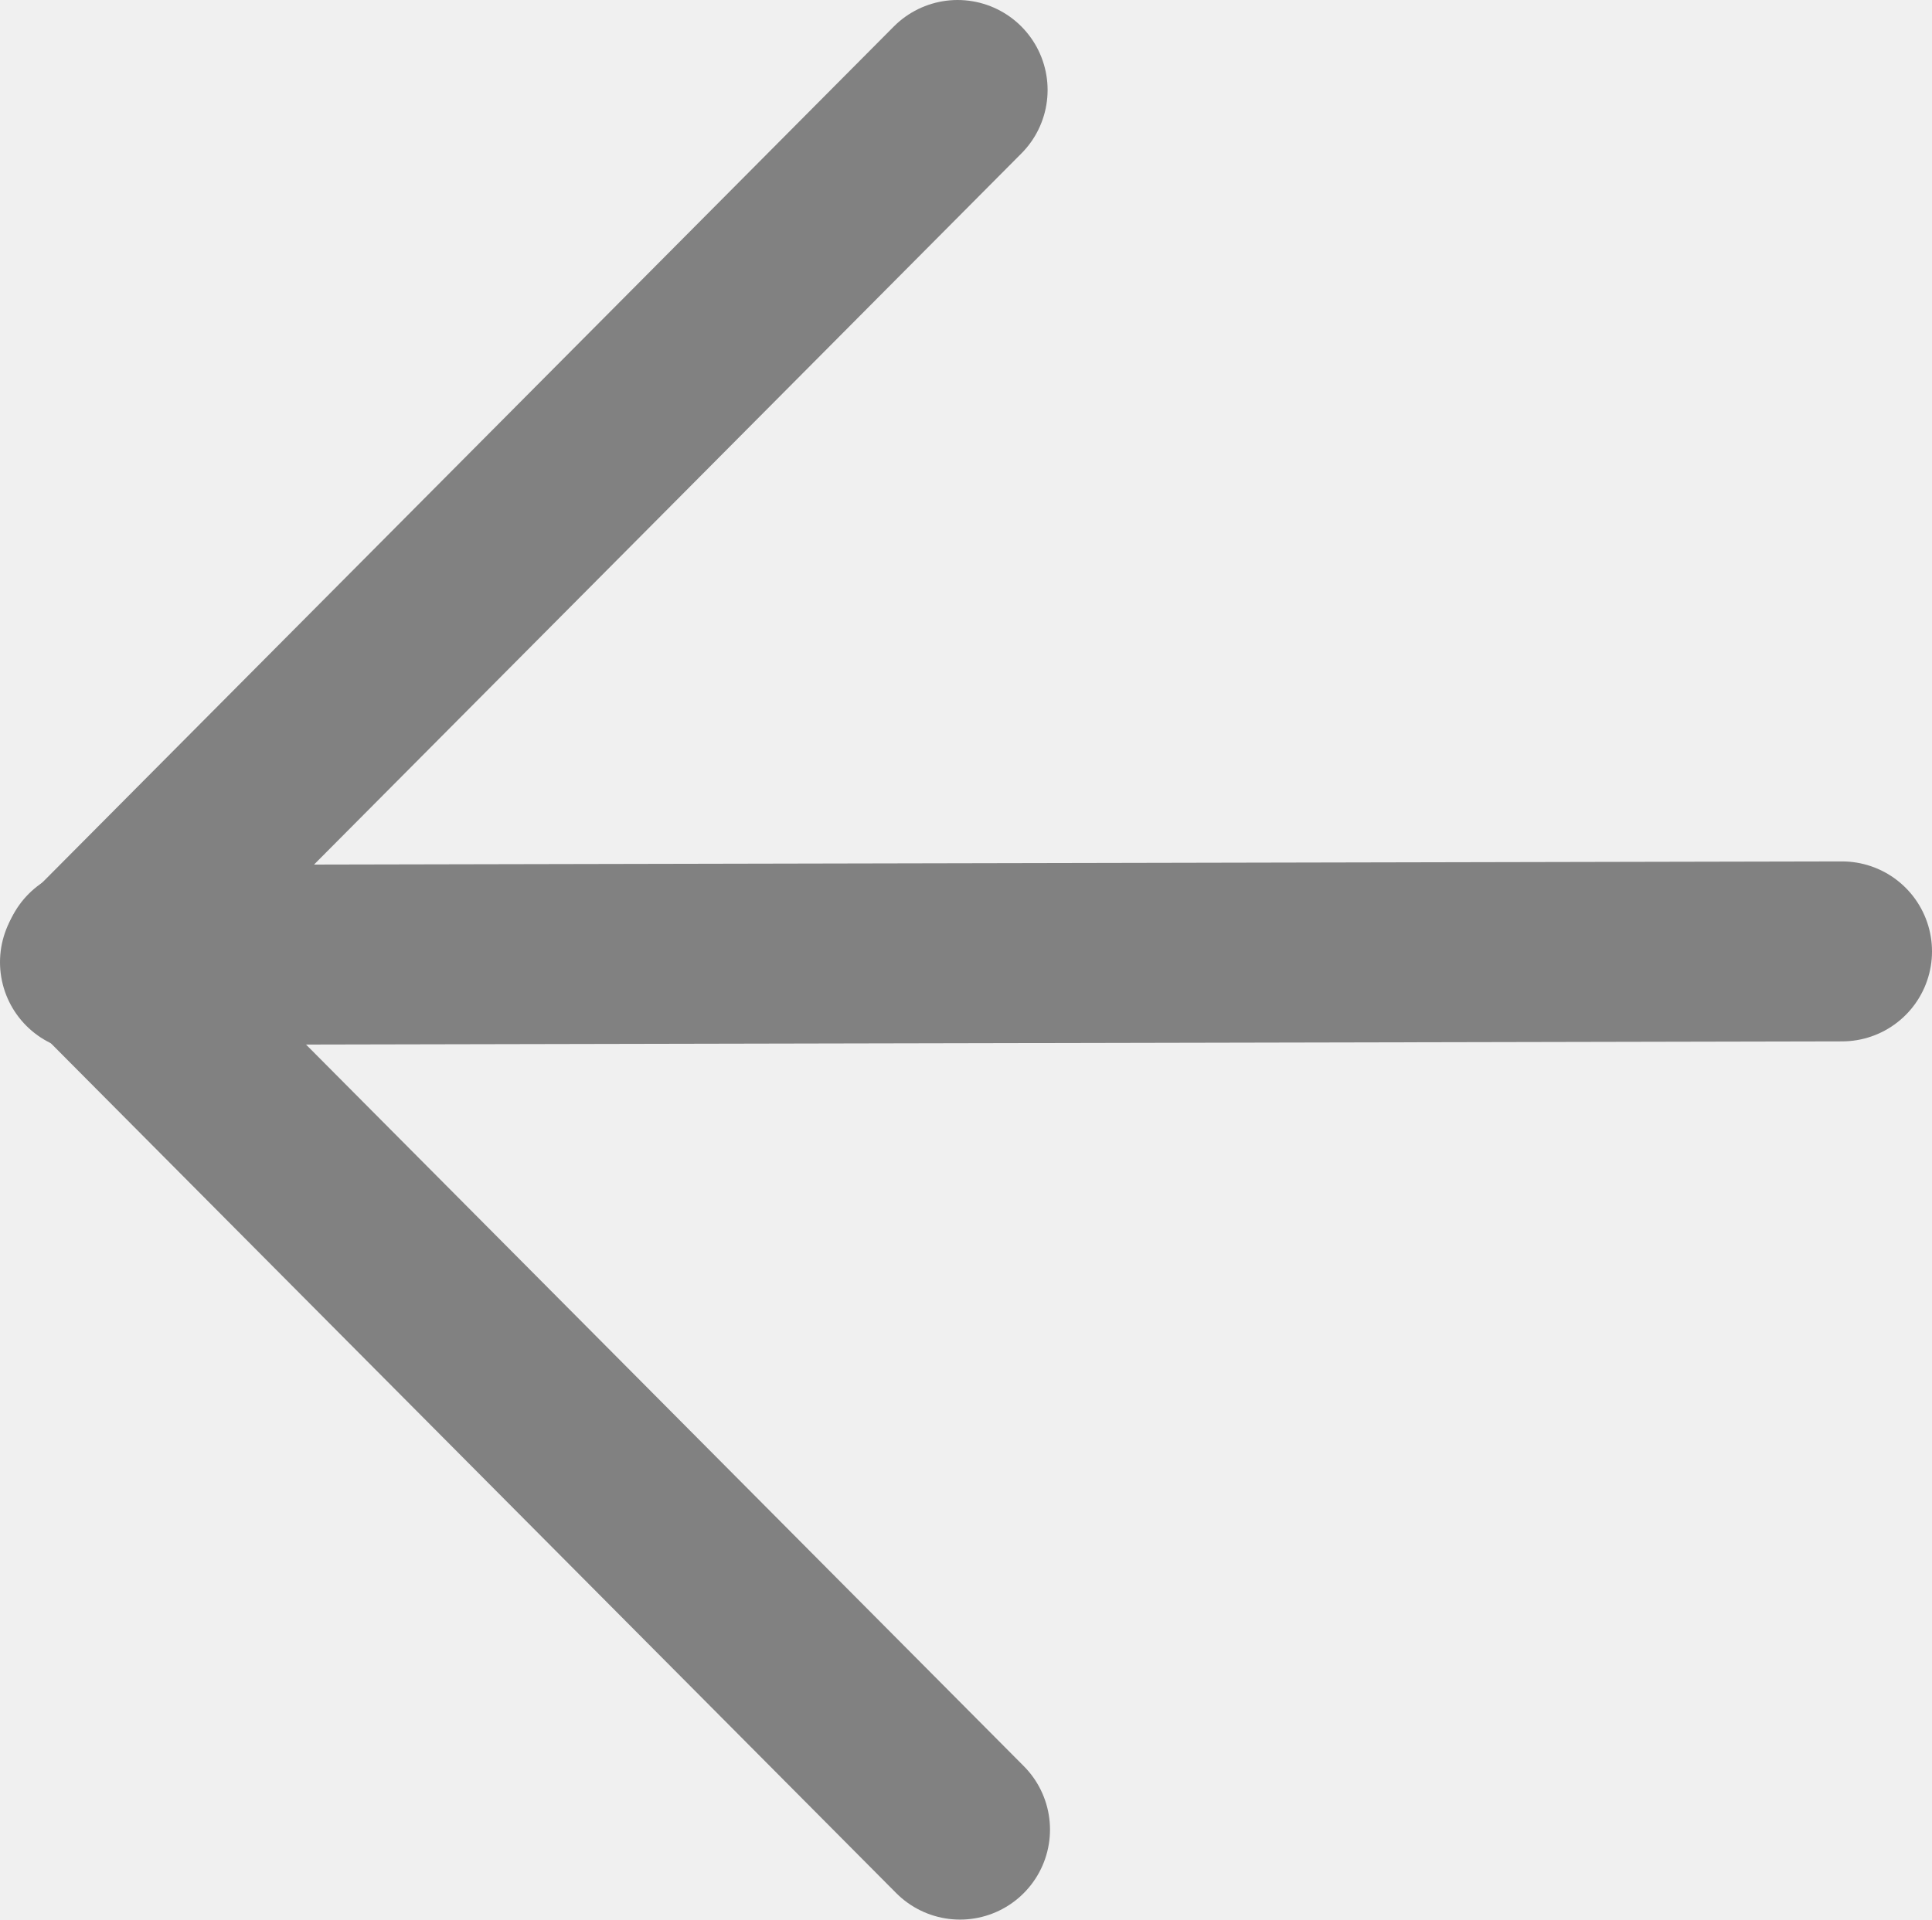
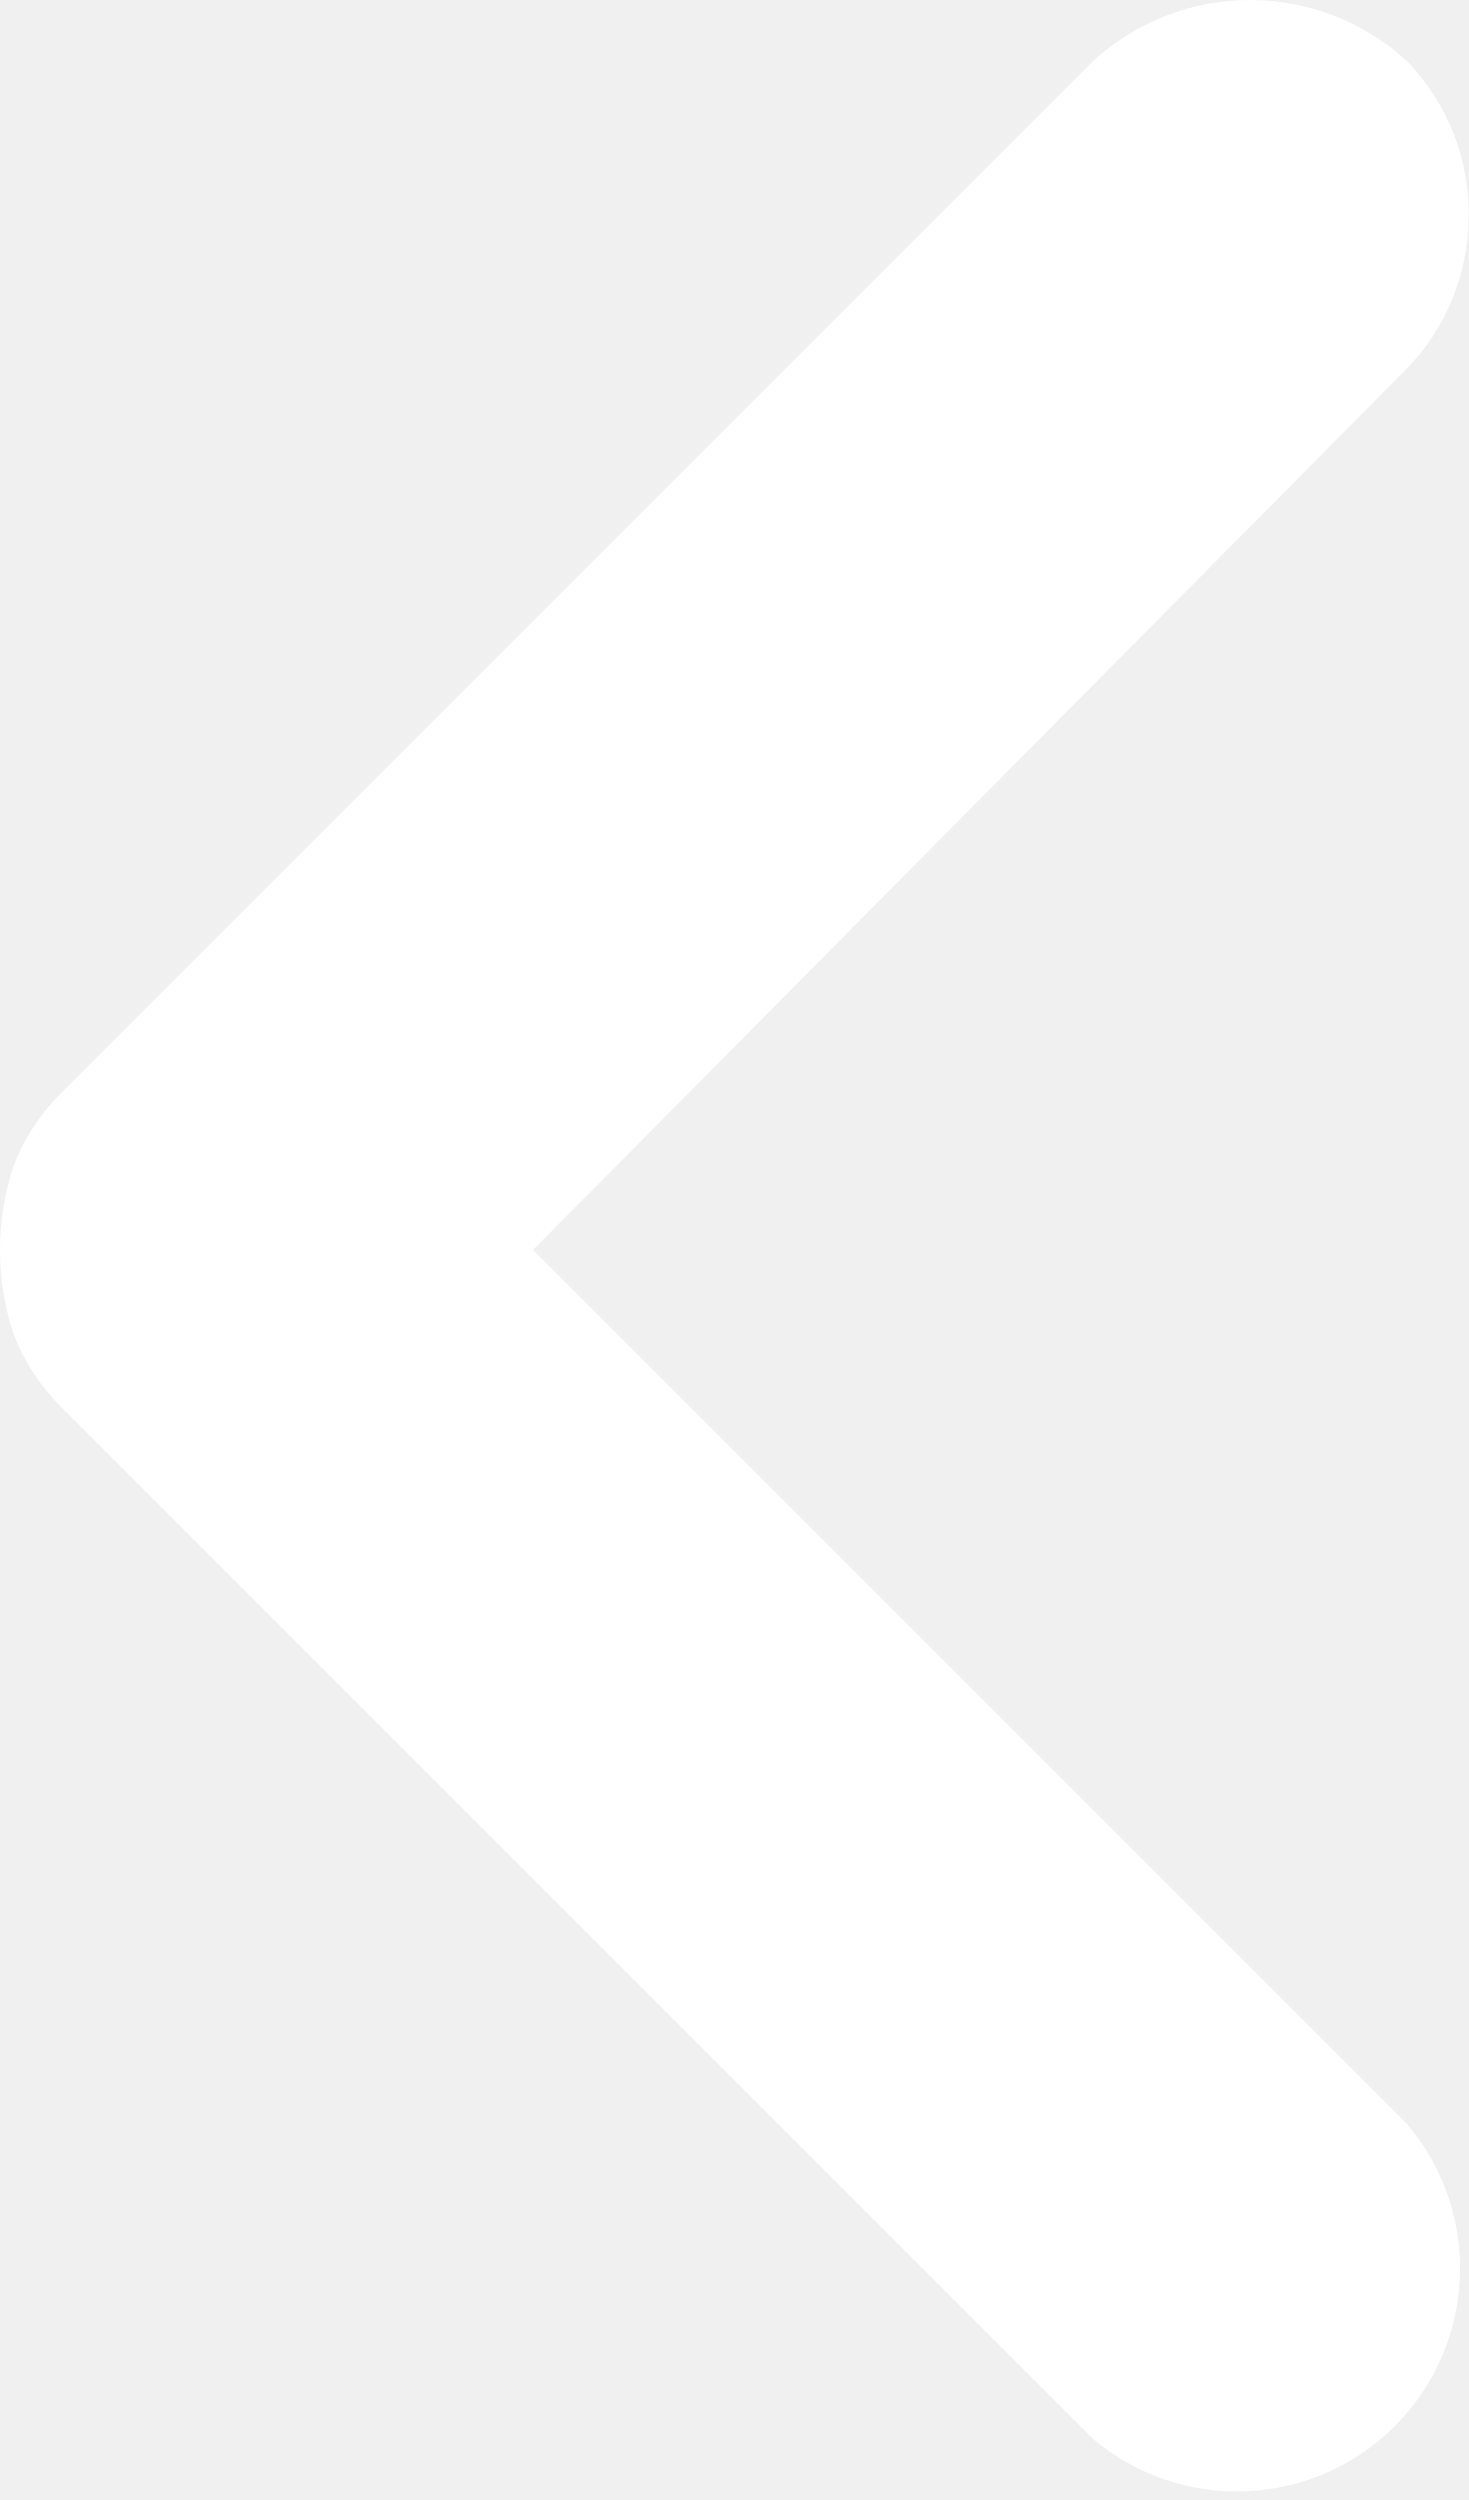
- <svg xmlns="http://www.w3.org/2000/svg" height="16" width="16.1">
-   <g fill="none" stroke="#818181" stroke-linecap="round" stroke-miterlimit="10" stroke-width="1.5">
-     <path d="m7.98.75-7.23 7.27" />
-     <path d="m8 15.25-7.23-7.27" />
-     <path d="m.85 7.96 14.5-.03" />
-   </g>
+ <svg xmlns="http://www.w3.org/2000/svg" width="9.81" height="16.7" viewBox="0 0 9.81 16.7">
+   <path d="M3.56,8.35,9.4,14.19a1.49,1.49,0,0,1-2.1,2.1L.41,9.4a1.38,1.38,0,0,1-.32-.49,1.79,1.79,0,0,1,0-1.12A1.38,1.38,0,0,1,.41,7.3L7.3.41a1.55,1.55,0,0,1,2.1,0,1.46,1.46,0,0,1,.41,1.05,1.46,1.46,0,0,1-.41,1Z" fill="#fff" />
</svg>
